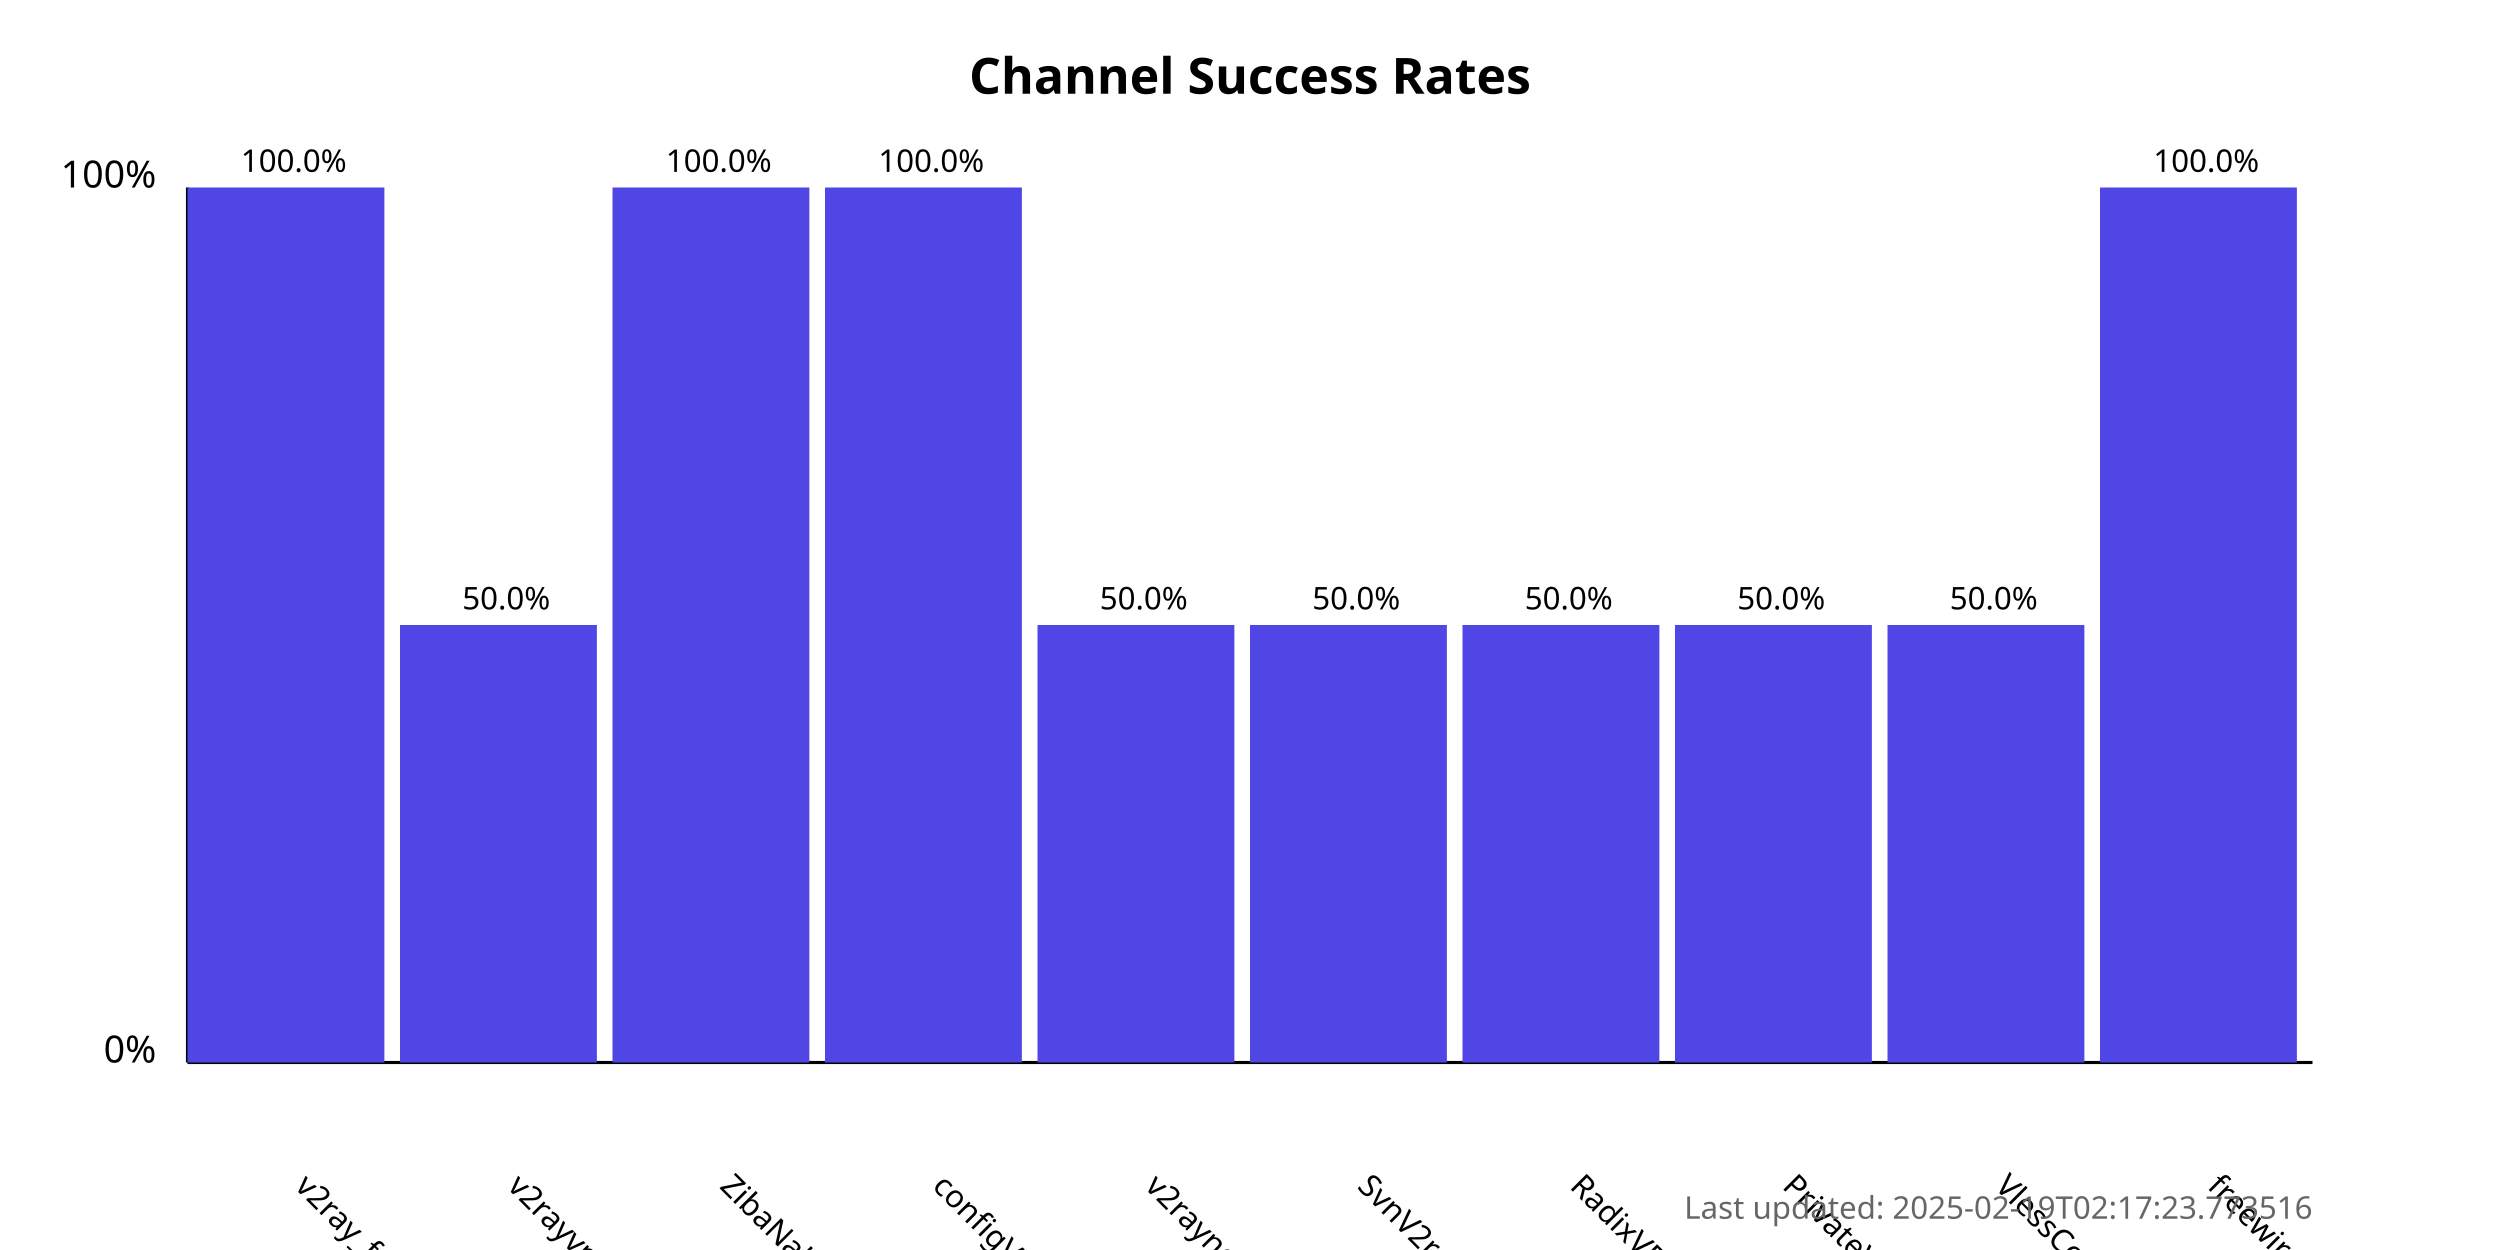
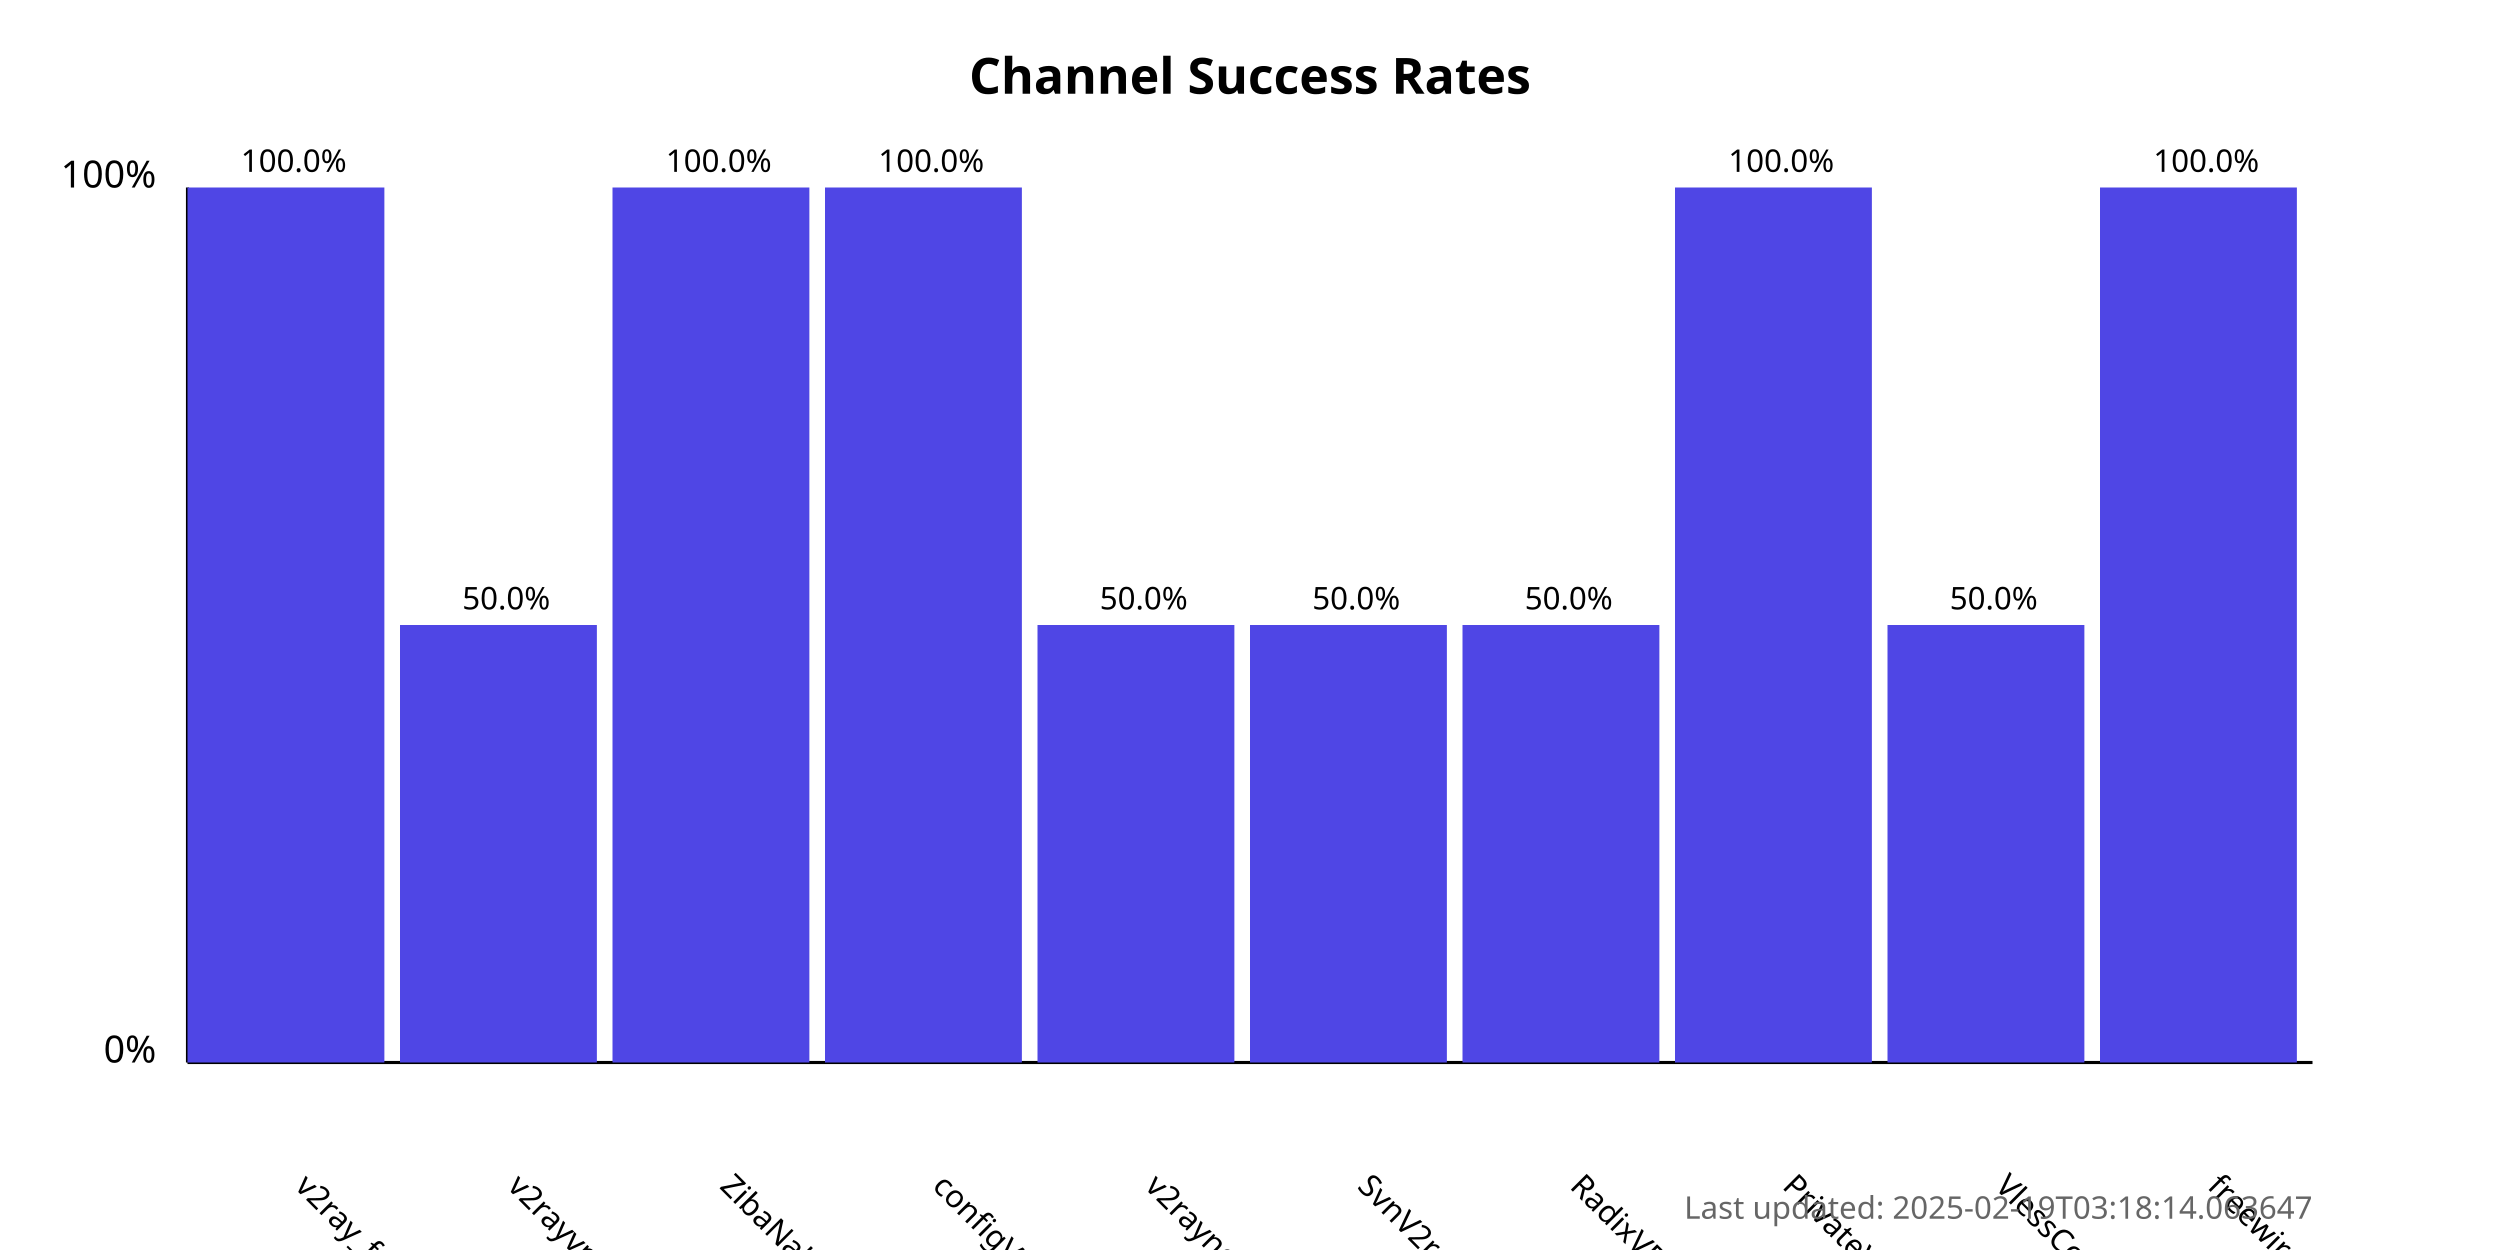
<svg xmlns="http://www.w3.org/2000/svg" width="800" height="400">
  <style>
            .chart-title { font: bold 16px sans-serif; }
            .axis-label { font: 12px sans-serif; }
            .tick-label { font: 10px sans-serif; }
            .bar { fill: #4f46e5; }
            .bar:hover { fill: #6366f1; }
            .timestamp { font: 10px sans-serif; fill: #666; }
        </style>
  <text x="400.0" y="30" text-anchor="middle" class="chart-title">
            Channel Success Rates
        </text>
  <line x1="60" y1="340" x2="60" y2="60" stroke="black" stroke-width="1" />
  <line x1="60" y1="340" x2="740" y2="340" stroke="black" stroke-width="1" />
  <text x="50" y="340" text-anchor="end" class="axis-label">0%</text>
  <text x="50" y="60" text-anchor="end" class="axis-label">100%</text>
  <g>
    <rect x="60" y="60.0" width="63.0" height="280.0" class="bar" />
    <text x="94.0" y="380" transform="rotate(45, 94.0, 380)" text-anchor="start" class="tick-label">
                v2ray_free_conf
            </text>
    <text x="94.0" y="55.0" text-anchor="middle" class="tick-label">
                100.0%
            </text>
  </g>
  <g>
    <rect x="128.0" y="200.0" width="63.0" height="140.0" class="bar" />
    <text x="162.0" y="380" transform="rotate(45, 162.0, 380)" text-anchor="start" class="tick-label">
                v2rayvpno
            </text>
    <text x="162.0" y="195.0" text-anchor="middle" class="tick-label">
                50.0%
            </text>
  </g>
  <g>
    <rect x="196.0" y="60.0" width="63.0" height="280.0" class="bar" />
    <text x="230.0" y="380" transform="rotate(45, 230.0, 380)" text-anchor="start" class="tick-label">
                ZibaNabz
            </text>
    <text x="230.0" y="55.0" text-anchor="middle" class="tick-label">
                100.0%
            </text>
  </g>
  <g>
    <rect x="264.0" y="60.0" width="63.0" height="280.0" class="bar" />
    <text x="298.0" y="380" transform="rotate(45, 298.0, 380)" text-anchor="start" class="tick-label">
                configV2rayForFree
            </text>
    <text x="298.0" y="55.0" text-anchor="middle" class="tick-label">
                100.0%
            </text>
  </g>
  <g>
    <rect x="332.0" y="200.0" width="63.0" height="140.0" class="bar" />
    <text x="366.0" y="380" transform="rotate(45, 366.0, 380)" text-anchor="start" class="tick-label">
                v2rayngvpn
            </text>
    <text x="366.0" y="195.0" text-anchor="middle" class="tick-label">
                50.0%
            </text>
  </g>
  <g>
    <rect x="400.0" y="200.0" width="63.0" height="140.0" class="bar" />
    <text x="434.0" y="380" transform="rotate(45, 434.0, 380)" text-anchor="start" class="tick-label">
                SvnV2ray
            </text>
    <text x="434.0" y="195.0" text-anchor="middle" class="tick-label">
                50.0%
            </text>
  </g>
  <g>
    <rect x="468.0" y="200.0" width="63.0" height="140.0" class="bar" />
    <text x="502.0" y="380" transform="rotate(45, 502.0, 380)" text-anchor="start" class="tick-label">
                RadixVPN
            </text>
    <text x="502.0" y="195.0" text-anchor="middle" class="tick-label">
                50.0%
            </text>
  </g>
  <g>
-     <rect x="536.0" y="200.0" width="63.0" height="140.0" class="bar" />
+     <rect x="536.0" y="60.0" width="63.0" height="280.0" class="bar" />
    <text x="570.0" y="380" transform="rotate(45, 570.0, 380)" text-anchor="start" class="tick-label">
                PrivateVPNs
            </text>
-     <text x="570.0" y="195.0" text-anchor="middle" class="tick-label">
-                 50.0%
+     <text x="570.0" y="55.0" text-anchor="middle" class="tick-label">
+                 100.0%
            </text>
  </g>
  <g>
    <rect x="604.0" y="200.0" width="63.0" height="140.0" class="bar" />
    <text x="638.0" y="380" transform="rotate(45, 638.0, 380)" text-anchor="start" class="tick-label">
                VlessConfig
            </text>
    <text x="638.0" y="195.0" text-anchor="middle" class="tick-label">
                50.0%
            </text>
  </g>
  <g>
    <rect x="672.0" y="60.0" width="63.0" height="280.0" class="bar" />
    <text x="706.0" y="380" transform="rotate(45, 706.0, 380)" text-anchor="start" class="tick-label">
                freewireguard
            </text>
    <text x="706.0" y="55.0" text-anchor="middle" class="tick-label">
                100.0%
            </text>
  </g>
  <text x="740" y="390" text-anchor="end" class="timestamp">
-             Last updated: 2025-02-19T02:17:23.773516
+             Last updated: 2025-02-19T03:18:14.063647
        </text>
</svg>
